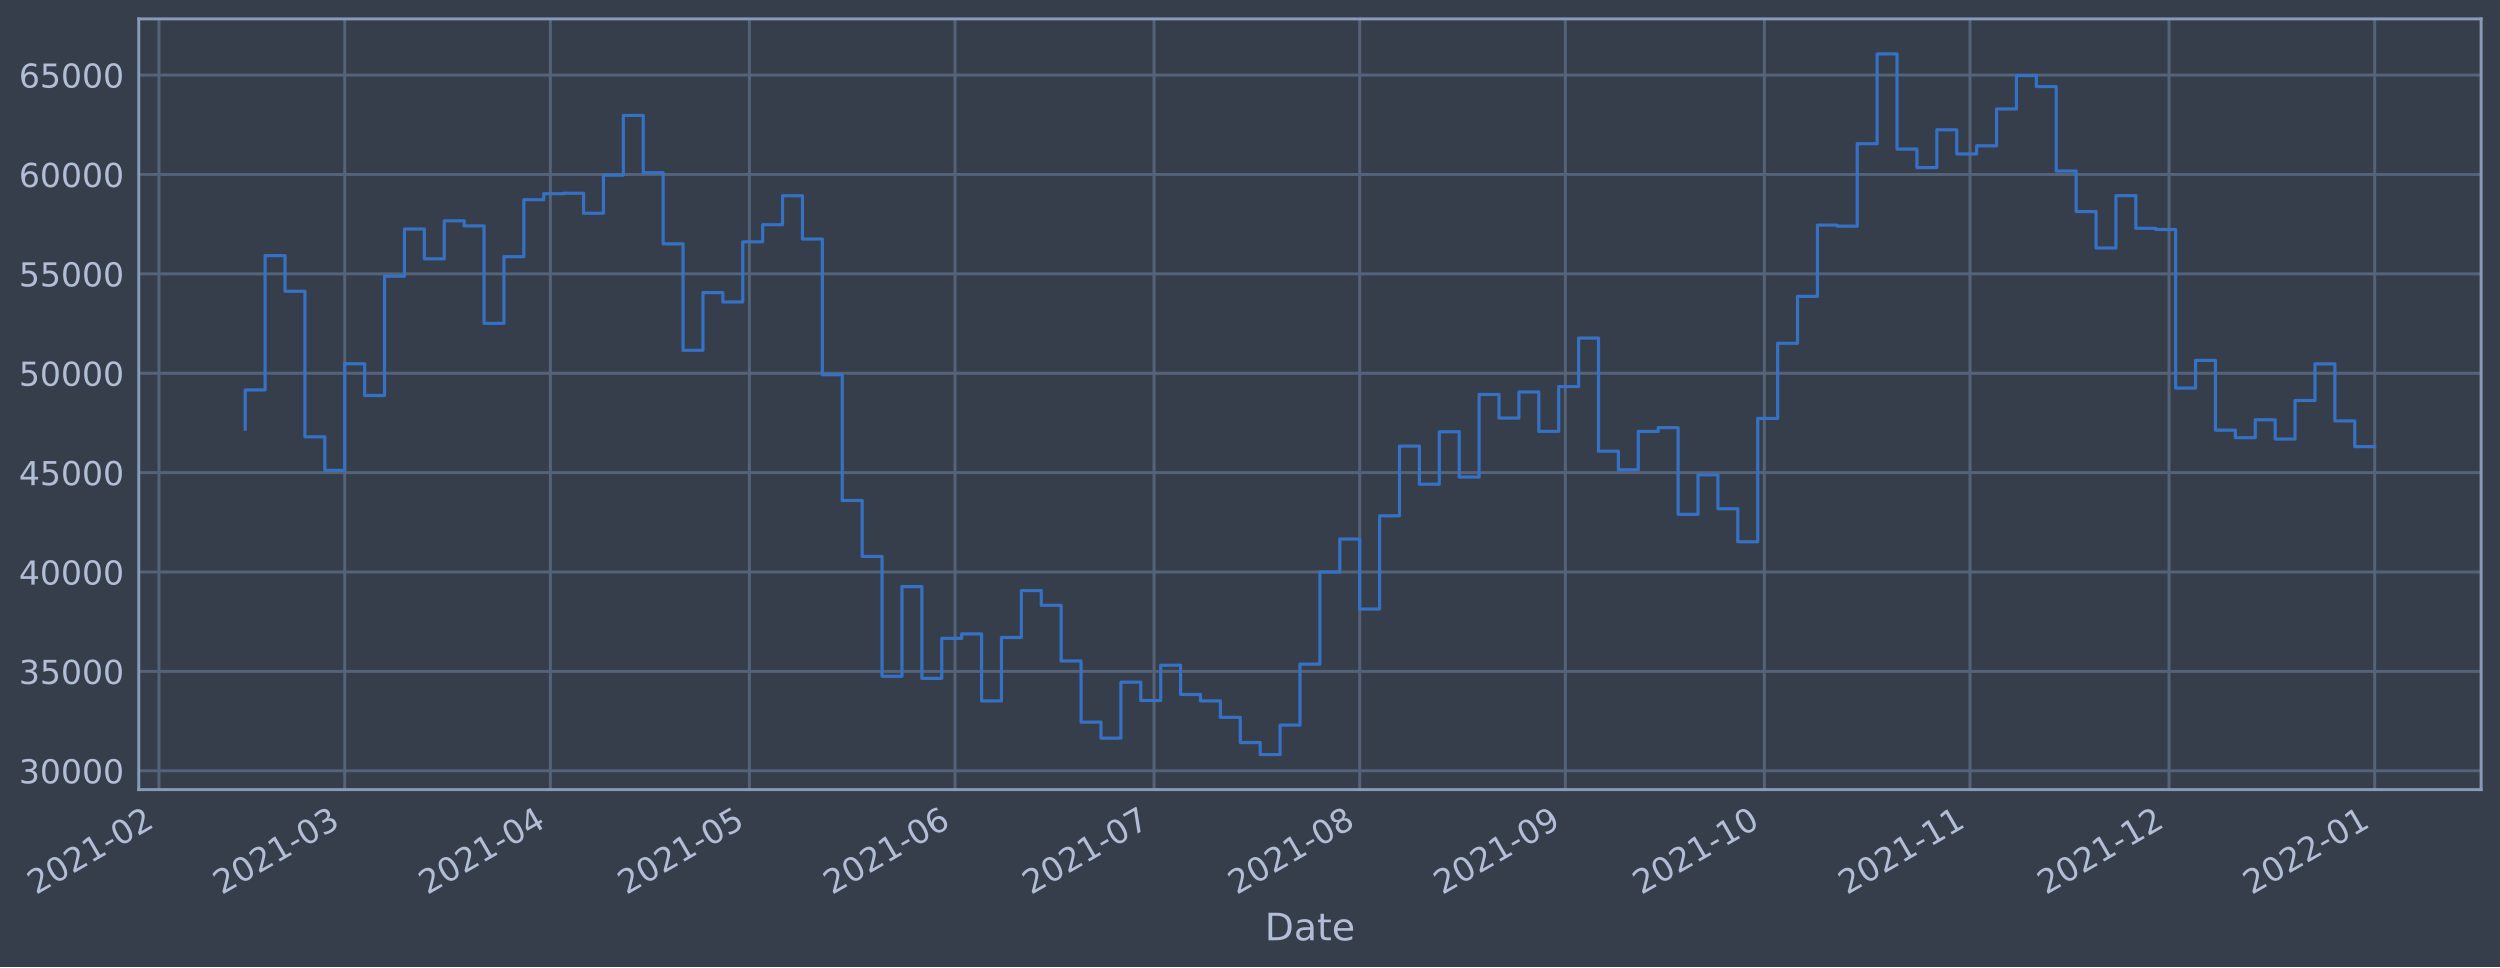
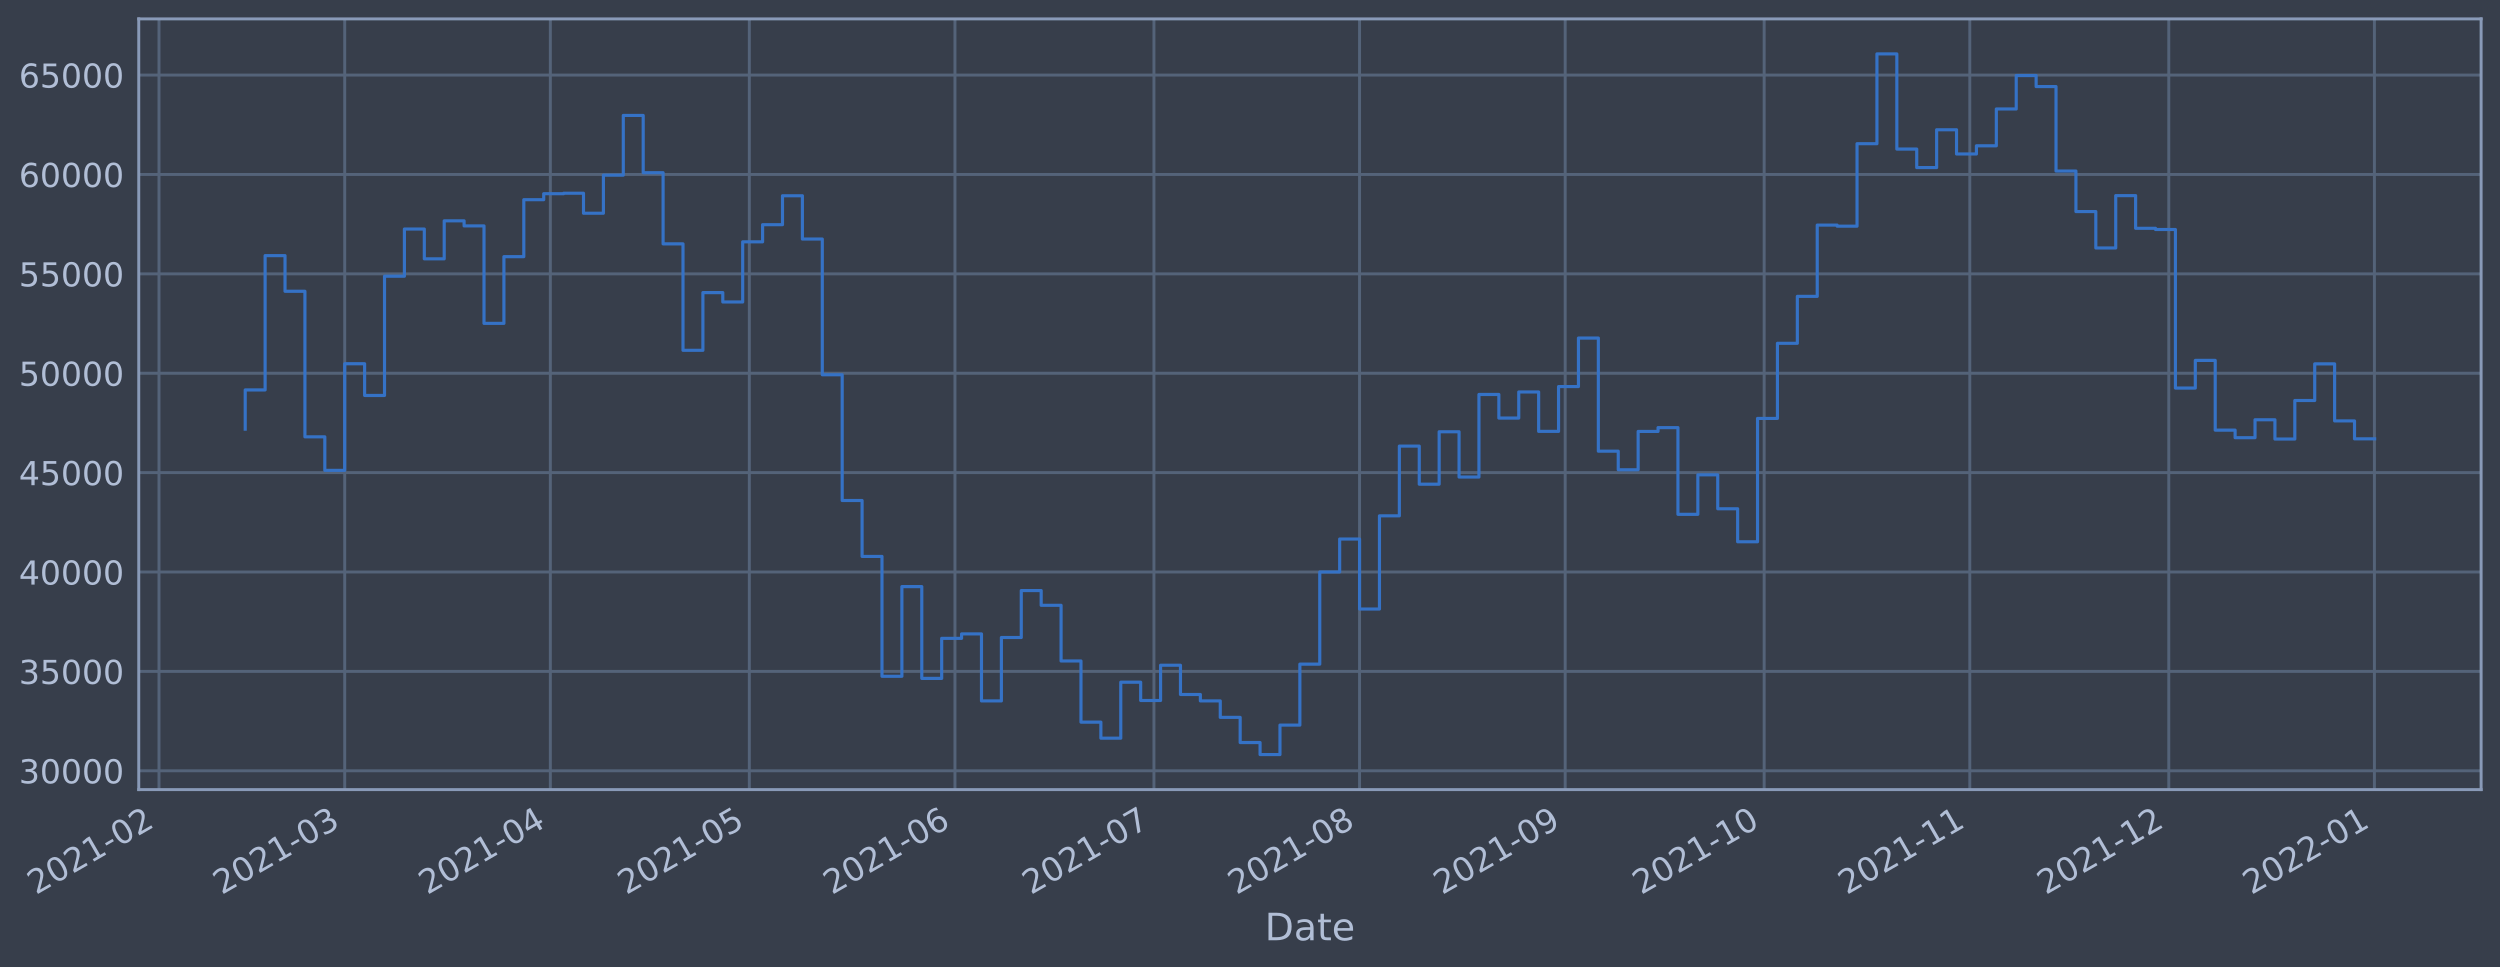
<svg xmlns="http://www.w3.org/2000/svg" xmlns:xlink="http://www.w3.org/1999/xlink" width="952.884pt" height="368.58pt" viewBox="0 0 952.884 368.58" version="1.1">
  <defs>
    <style type="text/css">*{stroke-linejoin: round; stroke-linecap: butt}</style>
  </defs>
  <g id="figure_1">
    <g id="patch_1">
      <path d="M 0 368.58  L 952.884 368.58  L 952.884 0  L 0 0  z " style="fill: #373e4b" />
    </g>
    <g id="axes_1">
      <g id="patch_2">
        <path d="M 52.884 300.96  L 945.684 300.96  L 945.684 7.2  L 52.884 7.2  z " style="fill: #373e4b" />
      </g>
      <g id="matplotlib.axis_1">
        <g id="xtick_1">
          <g id="line2d_1">
-             <path d="M 60.595 300.96  L 60.595 7.2  " clip-path="url(#p530d31223f)" style="fill: none; stroke: #546379; stroke-width: 1.12; stroke-linecap: square" />
+             <path d="M 60.599 300.96  L 60.599 7.2  " clip-path="url(#pcf787d212f)" style="fill: none; stroke: #546379; stroke-width: 1.12; stroke-linecap: square" />
          </g>
          <g id="line2d_2" />
          <g id="text_1">
-             <g style="fill: #b1bed6" transform="translate(13.69186 341.1745)rotate(-30)scale(0.126 -0.126)">
+             <g style="fill: #b1bed6" transform="translate(13.69584 341.1745)rotate(-30)scale(0.126 -0.126)">
              <defs>
                <path id="DejaVuSans-32" d="M 1228 531  L 3431 531  L 3431 0  L 469 0  L 469 531  Q 828 903 1448 1529  Q 2069 2156 2228 2338  Q 2531 2678 2651 2914  Q 2772 3150 2772 3378  Q 2772 3750 2511 3984  Q 2250 4219 1831 4219  Q 1534 4219 1204 4116  Q 875 4013 500 3803  L 500 4441  Q 881 4594 1212 4672  Q 1544 4750 1819 4750  Q 2544 4750 2975 4387  Q 3406 4025 3406 3419  Q 3406 3131 3298 2873  Q 3191 2616 2906 2266  Q 2828 2175 2409 1742  Q 1991 1309 1228 531  z " transform="scale(0.015625)" />
                <path id="DejaVuSans-30" d="M 2034 4250  Q 1547 4250 1301 3770  Q 1056 3291 1056 2328  Q 1056 1369 1301 889  Q 1547 409 2034 409  Q 2525 409 2770 889  Q 3016 1369 3016 2328  Q 3016 3291 2770 3770  Q 2525 4250 2034 4250  z M 2034 4750  Q 2819 4750 3233 4129  Q 3647 3509 3647 2328  Q 3647 1150 3233 529  Q 2819 -91 2034 -91  Q 1250 -91 836 529  Q 422 1150 422 2328  Q 422 3509 836 4129  Q 1250 4750 2034 4750  z " transform="scale(0.015625)" />
                <path id="DejaVuSans-31" d="M 794 531  L 1825 531  L 1825 4091  L 703 3866  L 703 4441  L 1819 4666  L 2450 4666  L 2450 531  L 3481 531  L 3481 0  L 794 0  L 794 531  z " transform="scale(0.015625)" />
                <path id="DejaVuSans-2d" d="M 313 2009  L 1997 2009  L 1997 1497  L 313 1497  L 313 2009  z " transform="scale(0.015625)" />
              </defs>
              <use xlink:href="#DejaVuSans-32" />
              <use xlink:href="#DejaVuSans-30" x="63.623" />
              <use xlink:href="#DejaVuSans-32" x="127.246" />
              <use xlink:href="#DejaVuSans-31" x="190.869" />
              <use xlink:href="#DejaVuSans-2d" x="254.492" />
              <use xlink:href="#DejaVuSans-30" x="290.576" />
              <use xlink:href="#DejaVuSans-32" x="354.199" />
            </g>
          </g>
        </g>
        <g id="xtick_2">
          <g id="line2d_3">
-             <path d="M 131.393 300.96  L 131.393 7.2  " clip-path="url(#p530d31223f)" style="fill: none; stroke: #546379; stroke-width: 1.12; stroke-linecap: square" />
+             <path d="M 131.388 300.96  L 131.388 7.2  " clip-path="url(#pcf787d212f)" style="fill: none; stroke: #546379; stroke-width: 1.12; stroke-linecap: square" />
          </g>
          <g id="line2d_4" />
          <g id="text_2">
-             <g style="fill: #b1bed6" transform="translate(84.48972 341.1745)rotate(-30)scale(0.126 -0.126)">
+             <g style="fill: #b1bed6" transform="translate(84.48512 341.1745)rotate(-30)scale(0.126 -0.126)">
              <defs>
                <path id="DejaVuSans-33" d="M 2597 2516  Q 3050 2419 3304 2112  Q 3559 1806 3559 1356  Q 3559 666 3084 287  Q 2609 -91 1734 -91  Q 1441 -91 1130 -33  Q 819 25 488 141  L 488 750  Q 750 597 1062 519  Q 1375 441 1716 441  Q 2309 441 2620 675  Q 2931 909 2931 1356  Q 2931 1769 2642 2001  Q 2353 2234 1838 2234  L 1294 2234  L 1294 2753  L 1863 2753  Q 2328 2753 2575 2939  Q 2822 3125 2822 3475  Q 2822 3834 2567 4026  Q 2313 4219 1838 4219  Q 1578 4219 1281 4162  Q 984 4106 628 3988  L 628 4550  Q 988 4650 1302 4700  Q 1616 4750 1894 4750  Q 2613 4750 3031 4423  Q 3450 4097 3450 3541  Q 3450 3153 3228 2886  Q 3006 2619 2597 2516  z " transform="scale(0.015625)" />
              </defs>
              <use xlink:href="#DejaVuSans-32" />
              <use xlink:href="#DejaVuSans-30" x="63.623" />
              <use xlink:href="#DejaVuSans-32" x="127.246" />
              <use xlink:href="#DejaVuSans-31" x="190.869" />
              <use xlink:href="#DejaVuSans-2d" x="254.492" />
              <use xlink:href="#DejaVuSans-30" x="290.576" />
              <use xlink:href="#DejaVuSans-33" x="354.199" />
            </g>
          </g>
        </g>
        <g id="xtick_3">
          <g id="line2d_5">
-             <path d="M 209.776 300.96  L 209.776 7.2  " clip-path="url(#p530d31223f)" style="fill: none; stroke: #546379; stroke-width: 1.12; stroke-linecap: square" />
+             <path d="M 209.762 300.96  L 209.762 7.2  " clip-path="url(#pcf787d212f)" style="fill: none; stroke: #546379; stroke-width: 1.12; stroke-linecap: square" />
          </g>
          <g id="line2d_6" />
          <g id="text_3">
-             <g style="fill: #b1bed6" transform="translate(162.8731 341.1745)rotate(-30)scale(0.126 -0.126)">
+             <g style="fill: #b1bed6" transform="translate(162.859 341.1745)rotate(-30)scale(0.126 -0.126)">
              <defs>
                <path id="DejaVuSans-34" d="M 2419 4116  L 825 1625  L 2419 1625  L 2419 4116  z M 2253 4666  L 3047 4666  L 3047 1625  L 3713 1625  L 3713 1100  L 3047 1100  L 3047 0  L 2419 0  L 2419 1100  L 313 1100  L 313 1709  L 2253 4666  z " transform="scale(0.015625)" />
              </defs>
              <use xlink:href="#DejaVuSans-32" />
              <use xlink:href="#DejaVuSans-30" x="63.623" />
              <use xlink:href="#DejaVuSans-32" x="127.246" />
              <use xlink:href="#DejaVuSans-31" x="190.869" />
              <use xlink:href="#DejaVuSans-2d" x="254.492" />
              <use xlink:href="#DejaVuSans-30" x="290.576" />
              <use xlink:href="#DejaVuSans-34" x="354.199" />
            </g>
          </g>
        </g>
        <g id="xtick_4">
          <g id="line2d_7">
-             <path d="M 285.631 300.96  L 285.631 7.2  " clip-path="url(#p530d31223f)" style="fill: none; stroke: #546379; stroke-width: 1.12; stroke-linecap: square" />
+             <path d="M 285.608 300.96  L 285.608 7.2  " clip-path="url(#pcf787d212f)" style="fill: none; stroke: #546379; stroke-width: 1.12; stroke-linecap: square" />
          </g>
          <g id="line2d_8" />
          <g id="text_4">
-             <g style="fill: #b1bed6" transform="translate(238.7279 341.1745)rotate(-30)scale(0.126 -0.126)">
+             <g style="fill: #b1bed6" transform="translate(238.7046 341.1745)rotate(-30)scale(0.126 -0.126)">
              <defs>
                <path id="DejaVuSans-35" d="M 691 4666  L 3169 4666  L 3169 4134  L 1269 4134  L 1269 2991  Q 1406 3038 1543 3061  Q 1681 3084 1819 3084  Q 2600 3084 3056 2656  Q 3513 2228 3513 1497  Q 3513 744 3044 326  Q 2575 -91 1722 -91  Q 1428 -91 1123 -41  Q 819 9 494 109  L 494 744  Q 775 591 1075 516  Q 1375 441 1709 441  Q 2250 441 2565 725  Q 2881 1009 2881 1497  Q 2881 1984 2565 2268  Q 2250 2553 1709 2553  Q 1456 2553 1204 2497  Q 953 2441 691 2322  L 691 4666  z " transform="scale(0.015625)" />
              </defs>
              <use xlink:href="#DejaVuSans-32" />
              <use xlink:href="#DejaVuSans-30" x="63.623" />
              <use xlink:href="#DejaVuSans-32" x="127.246" />
              <use xlink:href="#DejaVuSans-31" x="190.869" />
              <use xlink:href="#DejaVuSans-2d" x="254.492" />
              <use xlink:href="#DejaVuSans-30" x="290.576" />
              <use xlink:href="#DejaVuSans-35" x="354.199" />
            </g>
          </g>
        </g>
        <g id="xtick_5">
          <g id="line2d_9">
-             <path d="M 364.015 300.96  L 364.015 7.2  " clip-path="url(#p530d31223f)" style="fill: none; stroke: #546379; stroke-width: 1.12; stroke-linecap: square" />
+             <path d="M 363.982 300.96  L 363.982 7.2  " clip-path="url(#pcf787d212f)" style="fill: none; stroke: #546379; stroke-width: 1.12; stroke-linecap: square" />
          </g>
          <g id="line2d_10" />
          <g id="text_5">
-             <g style="fill: #b1bed6" transform="translate(317.1113 341.1745)rotate(-30)scale(0.126 -0.126)">
+             <g style="fill: #b1bed6" transform="translate(317.0785 341.1745)rotate(-30)scale(0.126 -0.126)">
              <defs>
                <path id="DejaVuSans-36" d="M 2113 2584  Q 1688 2584 1439 2293  Q 1191 2003 1191 1497  Q 1191 994 1439 701  Q 1688 409 2113 409  Q 2538 409 2786 701  Q 3034 994 3034 1497  Q 3034 2003 2786 2293  Q 2538 2584 2113 2584  z M 3366 4563  L 3366 3988  Q 3128 4100 2886 4159  Q 2644 4219 2406 4219  Q 1781 4219 1451 3797  Q 1122 3375 1075 2522  Q 1259 2794 1537 2939  Q 1816 3084 2150 3084  Q 2853 3084 3261 2657  Q 3669 2231 3669 1497  Q 3669 778 3244 343  Q 2819 -91 2113 -91  Q 1303 -91 875 529  Q 447 1150 447 2328  Q 447 3434 972 4092  Q 1497 4750 2381 4750  Q 2619 4750 2861 4703  Q 3103 4656 3366 4563  z " transform="scale(0.015625)" />
              </defs>
              <use xlink:href="#DejaVuSans-32" />
              <use xlink:href="#DejaVuSans-30" x="63.623" />
              <use xlink:href="#DejaVuSans-32" x="127.246" />
              <use xlink:href="#DejaVuSans-31" x="190.869" />
              <use xlink:href="#DejaVuSans-2d" x="254.492" />
              <use xlink:href="#DejaVuSans-30" x="290.576" />
              <use xlink:href="#DejaVuSans-36" x="354.199" />
            </g>
          </g>
        </g>
        <g id="xtick_6">
          <g id="line2d_11">
-             <path d="M 439.869 300.96  L 439.869 7.2  " clip-path="url(#p530d31223f)" style="fill: none; stroke: #546379; stroke-width: 1.12; stroke-linecap: square" />
+             <path d="M 439.827 300.96  L 439.827 7.2  " clip-path="url(#pcf787d212f)" style="fill: none; stroke: #546379; stroke-width: 1.12; stroke-linecap: square" />
          </g>
          <g id="line2d_12" />
          <g id="text_6">
-             <g style="fill: #b1bed6" transform="translate(392.9661 341.1745)rotate(-30)scale(0.126 -0.126)">
+             <g style="fill: #b1bed6" transform="translate(392.9241 341.1745)rotate(-30)scale(0.126 -0.126)">
              <defs>
                <path id="DejaVuSans-37" d="M 525 4666  L 3525 4666  L 3525 4397  L 1831 0  L 1172 0  L 2766 4134  L 525 4134  L 525 4666  z " transform="scale(0.015625)" />
              </defs>
              <use xlink:href="#DejaVuSans-32" />
              <use xlink:href="#DejaVuSans-30" x="63.623" />
              <use xlink:href="#DejaVuSans-32" x="127.246" />
              <use xlink:href="#DejaVuSans-31" x="190.869" />
              <use xlink:href="#DejaVuSans-2d" x="254.492" />
              <use xlink:href="#DejaVuSans-30" x="290.576" />
              <use xlink:href="#DejaVuSans-37" x="354.199" />
            </g>
          </g>
        </g>
        <g id="xtick_7">
          <g id="line2d_13">
-             <path d="M 518.253 300.96  L 518.253 7.2  " clip-path="url(#p530d31223f)" style="fill: none; stroke: #546379; stroke-width: 1.12; stroke-linecap: square" />
+             <path d="M 518.201 300.96  L 518.201 7.2  " clip-path="url(#pcf787d212f)" style="fill: none; stroke: #546379; stroke-width: 1.12; stroke-linecap: square" />
          </g>
          <g id="line2d_14" />
          <g id="text_7">
-             <g style="fill: #b1bed6" transform="translate(471.3495 341.1745)rotate(-30)scale(0.126 -0.126)">
+             <g style="fill: #b1bed6" transform="translate(471.298 341.1745)rotate(-30)scale(0.126 -0.126)">
              <defs>
                <path id="DejaVuSans-38" d="M 2034 2216  Q 1584 2216 1326 1975  Q 1069 1734 1069 1313  Q 1069 891 1326 650  Q 1584 409 2034 409  Q 2484 409 2743 651  Q 3003 894 3003 1313  Q 3003 1734 2745 1975  Q 2488 2216 2034 2216  z M 1403 2484  Q 997 2584 770 2862  Q 544 3141 544 3541  Q 544 4100 942 4425  Q 1341 4750 2034 4750  Q 2731 4750 3128 4425  Q 3525 4100 3525 3541  Q 3525 3141 3298 2862  Q 3072 2584 2669 2484  Q 3125 2378 3379 2068  Q 3634 1759 3634 1313  Q 3634 634 3220 271  Q 2806 -91 2034 -91  Q 1263 -91 848 271  Q 434 634 434 1313  Q 434 1759 690 2068  Q 947 2378 1403 2484  z M 1172 3481  Q 1172 3119 1398 2916  Q 1625 2713 2034 2713  Q 2441 2713 2670 2916  Q 2900 3119 2900 3481  Q 2900 3844 2670 4047  Q 2441 4250 2034 4250  Q 1625 4250 1398 4047  Q 1172 3844 1172 3481  z " transform="scale(0.015625)" />
              </defs>
              <use xlink:href="#DejaVuSans-32" />
              <use xlink:href="#DejaVuSans-30" x="63.623" />
              <use xlink:href="#DejaVuSans-32" x="127.246" />
              <use xlink:href="#DejaVuSans-31" x="190.869" />
              <use xlink:href="#DejaVuSans-2d" x="254.492" />
              <use xlink:href="#DejaVuSans-30" x="290.576" />
              <use xlink:href="#DejaVuSans-38" x="354.199" />
            </g>
          </g>
        </g>
        <g id="xtick_8">
          <g id="line2d_15">
-             <path d="M 596.636 300.96  L 596.636 7.2  " clip-path="url(#p530d31223f)" style="fill: none; stroke: #546379; stroke-width: 1.12; stroke-linecap: square" />
+             <path d="M 596.575 300.96  L 596.575 7.2  " clip-path="url(#pcf787d212f)" style="fill: none; stroke: #546379; stroke-width: 1.12; stroke-linecap: square" />
          </g>
          <g id="line2d_16" />
          <g id="text_8">
-             <g style="fill: #b1bed6" transform="translate(549.7328 341.1745)rotate(-30)scale(0.126 -0.126)">
+             <g style="fill: #b1bed6" transform="translate(549.6718 341.1745)rotate(-30)scale(0.126 -0.126)">
              <defs>
                <path id="DejaVuSans-39" d="M 703 97  L 703 672  Q 941 559 1184 500  Q 1428 441 1663 441  Q 2288 441 2617 861  Q 2947 1281 2994 2138  Q 2813 1869 2534 1725  Q 2256 1581 1919 1581  Q 1219 1581 811 2004  Q 403 2428 403 3163  Q 403 3881 828 4315  Q 1253 4750 1959 4750  Q 2769 4750 3195 4129  Q 3622 3509 3622 2328  Q 3622 1225 3098 567  Q 2575 -91 1691 -91  Q 1453 -91 1209 -44  Q 966 3 703 97  z M 1959 2075  Q 2384 2075 2632 2365  Q 2881 2656 2881 3163  Q 2881 3666 2632 3958  Q 2384 4250 1959 4250  Q 1534 4250 1286 3958  Q 1038 3666 1038 3163  Q 1038 2656 1286 2365  Q 1534 2075 1959 2075  z " transform="scale(0.015625)" />
              </defs>
              <use xlink:href="#DejaVuSans-32" />
              <use xlink:href="#DejaVuSans-30" x="63.623" />
              <use xlink:href="#DejaVuSans-32" x="127.246" />
              <use xlink:href="#DejaVuSans-31" x="190.869" />
              <use xlink:href="#DejaVuSans-2d" x="254.492" />
              <use xlink:href="#DejaVuSans-30" x="290.576" />
              <use xlink:href="#DejaVuSans-39" x="354.199" />
            </g>
          </g>
        </g>
        <g id="xtick_9">
          <g id="line2d_17">
-             <path d="M 672.491 300.96  L 672.491 7.2  " clip-path="url(#p530d31223f)" style="fill: none; stroke: #546379; stroke-width: 1.12; stroke-linecap: square" />
+             <path d="M 672.421 300.96  L 672.421 7.2  " clip-path="url(#pcf787d212f)" style="fill: none; stroke: #546379; stroke-width: 1.12; stroke-linecap: square" />
          </g>
          <g id="line2d_18" />
          <g id="text_9">
-             <g style="fill: #b1bed6" transform="translate(625.5877 341.1745)rotate(-30)scale(0.126 -0.126)">
+             <g style="fill: #b1bed6" transform="translate(625.5175 341.1745)rotate(-30)scale(0.126 -0.126)">
              <use xlink:href="#DejaVuSans-32" />
              <use xlink:href="#DejaVuSans-30" x="63.623" />
              <use xlink:href="#DejaVuSans-32" x="127.246" />
              <use xlink:href="#DejaVuSans-31" x="190.869" />
              <use xlink:href="#DejaVuSans-2d" x="254.492" />
              <use xlink:href="#DejaVuSans-31" x="290.576" />
              <use xlink:href="#DejaVuSans-30" x="354.199" />
            </g>
          </g>
        </g>
        <g id="xtick_10">
          <g id="line2d_19">
-             <path d="M 750.874 300.96  L 750.874 7.2  " clip-path="url(#p530d31223f)" style="fill: none; stroke: #546379; stroke-width: 1.12; stroke-linecap: square" />
+             <path d="M 750.795 300.96  L 750.795 7.2  " clip-path="url(#pcf787d212f)" style="fill: none; stroke: #546379; stroke-width: 1.12; stroke-linecap: square" />
          </g>
          <g id="line2d_20" />
          <g id="text_10">
-             <g style="fill: #b1bed6" transform="translate(703.971 341.1745)rotate(-30)scale(0.126 -0.126)">
+             <g style="fill: #b1bed6" transform="translate(703.8914 341.1745)rotate(-30)scale(0.126 -0.126)">
              <use xlink:href="#DejaVuSans-32" />
              <use xlink:href="#DejaVuSans-30" x="63.623" />
              <use xlink:href="#DejaVuSans-32" x="127.246" />
              <use xlink:href="#DejaVuSans-31" x="190.869" />
              <use xlink:href="#DejaVuSans-2d" x="254.492" />
              <use xlink:href="#DejaVuSans-31" x="290.576" />
              <use xlink:href="#DejaVuSans-31" x="354.199" />
            </g>
          </g>
        </g>
        <g id="xtick_11">
          <g id="line2d_21">
-             <path d="M 826.729 300.96  L 826.729 7.2  " clip-path="url(#p530d31223f)" style="fill: none; stroke: #546379; stroke-width: 1.12; stroke-linecap: square" />
+             <path d="M 826.64 300.96  L 826.64 7.2  " clip-path="url(#pcf787d212f)" style="fill: none; stroke: #546379; stroke-width: 1.12; stroke-linecap: square" />
          </g>
          <g id="line2d_22" />
          <g id="text_11">
-             <g style="fill: #b1bed6" transform="translate(779.8258 341.1745)rotate(-30)scale(0.126 -0.126)">
+             <g style="fill: #b1bed6" transform="translate(779.737 341.1745)rotate(-30)scale(0.126 -0.126)">
              <use xlink:href="#DejaVuSans-32" />
              <use xlink:href="#DejaVuSans-30" x="63.623" />
              <use xlink:href="#DejaVuSans-32" x="127.246" />
              <use xlink:href="#DejaVuSans-31" x="190.869" />
              <use xlink:href="#DejaVuSans-2d" x="254.492" />
              <use xlink:href="#DejaVuSans-31" x="290.576" />
              <use xlink:href="#DejaVuSans-32" x="354.199" />
            </g>
          </g>
        </g>
        <g id="xtick_12">
          <g id="line2d_23">
-             <path d="M 905.112 300.96  L 905.112 7.2  " clip-path="url(#p530d31223f)" style="fill: none; stroke: #546379; stroke-width: 1.12; stroke-linecap: square" />
+             <path d="M 905.014 300.96  L 905.014 7.2  " clip-path="url(#pcf787d212f)" style="fill: none; stroke: #546379; stroke-width: 1.12; stroke-linecap: square" />
          </g>
          <g id="line2d_24" />
          <g id="text_12">
-             <g style="fill: #b1bed6" transform="translate(858.2092 341.1745)rotate(-30)scale(0.126 -0.126)">
+             <g style="fill: #b1bed6" transform="translate(858.1109 341.1745)rotate(-30)scale(0.126 -0.126)">
              <use xlink:href="#DejaVuSans-32" />
              <use xlink:href="#DejaVuSans-30" x="63.623" />
              <use xlink:href="#DejaVuSans-32" x="127.246" />
              <use xlink:href="#DejaVuSans-32" x="190.869" />
              <use xlink:href="#DejaVuSans-2d" x="254.492" />
              <use xlink:href="#DejaVuSans-30" x="290.576" />
              <use xlink:href="#DejaVuSans-31" x="354.199" />
            </g>
          </g>
        </g>
        <g id="text_13">
          <g style="fill: #b1bed6" transform="translate(482.0746 358.3856)scale(0.144 -0.144)">
            <defs>
              <path id="DejaVuSans-44" d="M 1259 4147  L 1259 519  L 2022 519  Q 2988 519 3436 956  Q 3884 1394 3884 2338  Q 3884 3275 3436 3711  Q 2988 4147 2022 4147  L 1259 4147  z M 628 4666  L 1925 4666  Q 3281 4666 3915 4102  Q 4550 3538 4550 2338  Q 4550 1131 3912 565  Q 3275 0 1925 0  L 628 0  L 628 4666  z " transform="scale(0.015625)" />
              <path id="DejaVuSans-61" d="M 2194 1759  Q 1497 1759 1228 1600  Q 959 1441 959 1056  Q 959 750 1161 570  Q 1363 391 1709 391  Q 2188 391 2477 730  Q 2766 1069 2766 1631  L 2766 1759  L 2194 1759  z M 3341 1997  L 3341 0  L 2766 0  L 2766 531  Q 2569 213 2275 61  Q 1981 -91 1556 -91  Q 1019 -91 701 211  Q 384 513 384 1019  Q 384 1609 779 1909  Q 1175 2209 1959 2209  L 2766 2209  L 2766 2266  Q 2766 2663 2505 2880  Q 2244 3097 1772 3097  Q 1472 3097 1187 3025  Q 903 2953 641 2809  L 641 3341  Q 956 3463 1253 3523  Q 1550 3584 1831 3584  Q 2591 3584 2966 3190  Q 3341 2797 3341 1997  z " transform="scale(0.015625)" />
              <path id="DejaVuSans-74" d="M 1172 4494  L 1172 3500  L 2356 3500  L 2356 3053  L 1172 3053  L 1172 1153  Q 1172 725 1289 603  Q 1406 481 1766 481  L 2356 481  L 2356 0  L 1766 0  Q 1100 0 847 248  Q 594 497 594 1153  L 594 3053  L 172 3053  L 172 3500  L 594 3500  L 594 4494  L 1172 4494  z " transform="scale(0.015625)" />
              <path id="DejaVuSans-65" d="M 3597 1894  L 3597 1613  L 953 1613  Q 991 1019 1311 708  Q 1631 397 2203 397  Q 2534 397 2845 478  Q 3156 559 3463 722  L 3463 178  Q 3153 47 2828 -22  Q 2503 -91 2169 -91  Q 1331 -91 842 396  Q 353 884 353 1716  Q 353 2575 817 3079  Q 1281 3584 2069 3584  Q 2775 3584 3186 3129  Q 3597 2675 3597 1894  z M 3022 2063  Q 3016 2534 2758 2815  Q 2500 3097 2075 3097  Q 1594 3097 1305 2825  Q 1016 2553 972 2059  L 3022 2063  z " transform="scale(0.015625)" />
            </defs>
            <use xlink:href="#DejaVuSans-44" />
            <use xlink:href="#DejaVuSans-61" x="77.002" />
            <use xlink:href="#DejaVuSans-74" x="138.281" />
            <use xlink:href="#DejaVuSans-65" x="177.49" />
          </g>
        </g>
      </g>
      <g id="matplotlib.axis_2">
        <g id="ytick_1">
          <g id="line2d_25">
-             <path d="M 52.884 293.789  L 945.684 293.789  " clip-path="url(#p530d31223f)" style="fill: none; stroke: #546379; stroke-width: 1.12; stroke-linecap: square" />
+             <path d="M 52.884 293.789  L 945.684 293.789  " clip-path="url(#pcf787d212f)" style="fill: none; stroke: #546379; stroke-width: 1.12; stroke-linecap: square" />
          </g>
          <g id="line2d_26" />
          <g id="text_14">
            <g style="fill: #b1bed6" transform="translate(7.2 298.5763)scale(0.126 -0.126)">
              <use xlink:href="#DejaVuSans-33" />
              <use xlink:href="#DejaVuSans-30" x="63.623" />
              <use xlink:href="#DejaVuSans-30" x="127.246" />
              <use xlink:href="#DejaVuSans-30" x="190.869" />
              <use xlink:href="#DejaVuSans-30" x="254.492" />
            </g>
          </g>
        </g>
        <g id="ytick_2">
          <g id="line2d_27">
-             <path d="M 52.884 255.907  L 945.684 255.907  " clip-path="url(#p530d31223f)" style="fill: none; stroke: #546379; stroke-width: 1.12; stroke-linecap: square" />
+             <path d="M 52.884 255.907  L 945.684 255.907  " clip-path="url(#pcf787d212f)" style="fill: none; stroke: #546379; stroke-width: 1.12; stroke-linecap: square" />
          </g>
          <g id="line2d_28" />
          <g id="text_15">
            <g style="fill: #b1bed6" transform="translate(7.2 260.6936)scale(0.126 -0.126)">
              <use xlink:href="#DejaVuSans-33" />
              <use xlink:href="#DejaVuSans-35" x="63.623" />
              <use xlink:href="#DejaVuSans-30" x="127.246" />
              <use xlink:href="#DejaVuSans-30" x="190.869" />
              <use xlink:href="#DejaVuSans-30" x="254.492" />
            </g>
          </g>
        </g>
        <g id="ytick_3">
          <g id="line2d_29">
-             <path d="M 52.884 218.024  L 945.684 218.024  " clip-path="url(#p530d31223f)" style="fill: none; stroke: #546379; stroke-width: 1.12; stroke-linecap: square" />
+             <path d="M 52.884 218.024  L 945.684 218.024  " clip-path="url(#pcf787d212f)" style="fill: none; stroke: #546379; stroke-width: 1.12; stroke-linecap: square" />
          </g>
          <g id="line2d_30" />
          <g id="text_16">
            <g style="fill: #b1bed6" transform="translate(7.2 222.811)scale(0.126 -0.126)">
              <use xlink:href="#DejaVuSans-34" />
              <use xlink:href="#DejaVuSans-30" x="63.623" />
              <use xlink:href="#DejaVuSans-30" x="127.246" />
              <use xlink:href="#DejaVuSans-30" x="190.869" />
              <use xlink:href="#DejaVuSans-30" x="254.492" />
            </g>
          </g>
        </g>
        <g id="ytick_4">
          <g id="line2d_31">
-             <path d="M 52.884 180.141  L 945.684 180.141  " clip-path="url(#p530d31223f)" style="fill: none; stroke: #546379; stroke-width: 1.12; stroke-linecap: square" />
+             <path d="M 52.884 180.141  L 945.684 180.141  " clip-path="url(#pcf787d212f)" style="fill: none; stroke: #546379; stroke-width: 1.12; stroke-linecap: square" />
          </g>
          <g id="line2d_32" />
          <g id="text_17">
            <g style="fill: #b1bed6" transform="translate(7.2 184.9284)scale(0.126 -0.126)">
              <use xlink:href="#DejaVuSans-34" />
              <use xlink:href="#DejaVuSans-35" x="63.623" />
              <use xlink:href="#DejaVuSans-30" x="127.246" />
              <use xlink:href="#DejaVuSans-30" x="190.869" />
              <use xlink:href="#DejaVuSans-30" x="254.492" />
            </g>
          </g>
        </g>
        <g id="ytick_5">
          <g id="line2d_33">
-             <path d="M 52.884 142.259  L 945.684 142.259  " clip-path="url(#p530d31223f)" style="fill: none; stroke: #546379; stroke-width: 1.12; stroke-linecap: square" />
+             <path d="M 52.884 142.259  L 945.684 142.259  " clip-path="url(#pcf787d212f)" style="fill: none; stroke: #546379; stroke-width: 1.12; stroke-linecap: square" />
          </g>
          <g id="line2d_34" />
          <g id="text_18">
            <g style="fill: #b1bed6" transform="translate(7.2 147.0457)scale(0.126 -0.126)">
              <use xlink:href="#DejaVuSans-35" />
              <use xlink:href="#DejaVuSans-30" x="63.623" />
              <use xlink:href="#DejaVuSans-30" x="127.246" />
              <use xlink:href="#DejaVuSans-30" x="190.869" />
              <use xlink:href="#DejaVuSans-30" x="254.492" />
            </g>
          </g>
        </g>
        <g id="ytick_6">
          <g id="line2d_35">
-             <path d="M 52.884 104.376  L 945.684 104.376  " clip-path="url(#p530d31223f)" style="fill: none; stroke: #546379; stroke-width: 1.12; stroke-linecap: square" />
+             <path d="M 52.884 104.376  L 945.684 104.376  " clip-path="url(#pcf787d212f)" style="fill: none; stroke: #546379; stroke-width: 1.12; stroke-linecap: square" />
          </g>
          <g id="line2d_36" />
          <g id="text_19">
            <g style="fill: #b1bed6" transform="translate(7.2 109.1631)scale(0.126 -0.126)">
              <use xlink:href="#DejaVuSans-35" />
              <use xlink:href="#DejaVuSans-35" x="63.623" />
              <use xlink:href="#DejaVuSans-30" x="127.246" />
              <use xlink:href="#DejaVuSans-30" x="190.869" />
              <use xlink:href="#DejaVuSans-30" x="254.492" />
            </g>
          </g>
        </g>
        <g id="ytick_7">
          <g id="line2d_37">
-             <path d="M 52.884 66.493  L 945.684 66.493  " clip-path="url(#p530d31223f)" style="fill: none; stroke: #546379; stroke-width: 1.12; stroke-linecap: square" />
+             <path d="M 52.884 66.493  L 945.684 66.493  " clip-path="url(#pcf787d212f)" style="fill: none; stroke: #546379; stroke-width: 1.12; stroke-linecap: square" />
          </g>
          <g id="line2d_38" />
          <g id="text_20">
            <g style="fill: #b1bed6" transform="translate(7.2 71.28047)scale(0.126 -0.126)">
              <use xlink:href="#DejaVuSans-36" />
              <use xlink:href="#DejaVuSans-30" x="63.623" />
              <use xlink:href="#DejaVuSans-30" x="127.246" />
              <use xlink:href="#DejaVuSans-30" x="190.869" />
              <use xlink:href="#DejaVuSans-30" x="254.492" />
            </g>
          </g>
        </g>
        <g id="ytick_8">
          <g id="line2d_39">
-             <path d="M 52.884 28.611  L 945.684 28.611  " clip-path="url(#p530d31223f)" style="fill: none; stroke: #546379; stroke-width: 1.12; stroke-linecap: square" />
+             <path d="M 52.884 28.611  L 945.684 28.611  " clip-path="url(#pcf787d212f)" style="fill: none; stroke: #546379; stroke-width: 1.12; stroke-linecap: square" />
          </g>
          <g id="line2d_40" />
          <g id="text_21">
            <g style="fill: #b1bed6" transform="translate(7.2 33.39783)scale(0.126 -0.126)">
              <use xlink:href="#DejaVuSans-36" />
              <use xlink:href="#DejaVuSans-35" x="63.623" />
              <use xlink:href="#DejaVuSans-30" x="127.246" />
              <use xlink:href="#DejaVuSans-30" x="190.869" />
              <use xlink:href="#DejaVuSans-30" x="254.492" />
            </g>
          </g>
        </g>
      </g>
      <g id="line2d_41">
-         <path d="M 93.466 163.585  L 93.466 148.622  L 101.051 148.622  L 101.051 97.432  L 108.637 97.432  L 108.637 111.018  L 116.222 111.018  L 116.222 166.5  L 123.808 166.5  L 123.808 179.278  L 131.393 179.278  L 131.393 138.639  L 138.978 138.639  L 138.978 150.732  L 146.564 150.732  L 146.564 105.274  L 154.149 105.274  L 154.149 87.304  L 161.735 87.304  L 161.735 98.658  L 169.32 98.658  L 169.32 84.178  L 176.906 84.178  L 176.906 86.108  L 184.491 86.108  L 184.491 123.255  L 192.077 123.255  L 192.077 97.831  L 199.662 97.831  L 199.662 76.115  L 207.248 76.115  L 207.248 73.833  L 214.833 73.833  L 214.833 73.66  L 222.419 73.66  L 222.419 81.278  L 230.004 81.278  L 230.004 66.76  L 237.59 66.76  L 237.59 43.998  L 245.175 43.998  L 245.175 65.834  L 252.761 65.834  L 252.761 92.951  L 260.346 92.951  L 260.346 133.522  L 267.932 133.522  L 267.932 111.523  L 275.517 111.523  L 275.517 115.103  L 283.103 115.103  L 283.103 92.174  L 290.688 92.174  L 290.688 85.638  L 298.274 85.638  L 298.274 74.609  L 305.859 74.609  L 305.859 91.117  L 313.445 91.117  L 313.445 142.846  L 321.03 142.846  L 321.03 190.777  L 328.616 190.777  L 328.616 212.082  L 336.201 212.082  L 336.201 257.766  L 343.787 257.766  L 343.787 223.585  L 351.372 223.585  L 351.372 258.576  L 358.958 258.576  L 358.958 243.31  L 366.543 243.31  L 366.543 241.621  L 374.129 241.621  L 374.129 267.159  L 381.714 267.159  L 381.714 242.992  L 389.299 242.992  L 389.299 225.094  L 396.885 225.094  L 396.885 230.716  L 404.47 230.716  L 404.47 251.935  L 412.056 251.935  L 412.056 275.245  L 419.641 275.245  L 419.641 281.359  L 427.227 281.359  L 427.227 260.023  L 434.812 260.023  L 434.812 266.992  L 442.398 266.992  L 442.398 253.563  L 449.983 253.563  L 449.983 264.703  L 457.569 264.703  L 457.569 267.153  L 465.154 267.153  L 465.154 273.434  L 472.74 273.434  L 472.74 283.021  L 480.325 283.021  L 480.325 287.607  L 487.911 287.607  L 487.911 276.379  L 495.496 276.379  L 495.496 253.14  L 503.082 253.14  L 503.082 218.005  L 510.667 218.005  L 510.667 205.454  L 518.253 205.454  L 518.253 232.131  L 525.838 232.131  L 525.838 196.613  L 533.424 196.613  L 533.424 170.038  L 541.009 170.038  L 541.009 184.553  L 548.595 184.553  L 548.595 164.561  L 556.18 164.561  L 556.18 181.824  L 563.766 181.824  L 563.766 150.35  L 571.351 150.35  L 571.351 159.347  L 578.937 159.347  L 578.937 149.404  L 586.522 149.404  L 586.522 164.422  L 594.108 164.422  L 594.108 147.342  L 601.693 147.342  L 601.693 128.855  L 609.279 128.855  L 609.279 171.971  L 616.864 171.971  L 616.864 179.044  L 624.45 179.044  L 624.45 164.442  L 632.035 164.442  L 632.035 162.991  L 639.62 162.991  L 639.62 196.04  L 647.206 196.04  L 647.206 180.983  L 654.791 180.983  L 654.791 193.911  L 662.377 193.911  L 662.377 206.49  L 669.962 206.49  L 669.962 159.479  L 677.548 159.479  L 677.548 130.85  L 685.133 130.85  L 685.133 112.958  L 692.719 112.958  L 692.719 85.798  L 700.304 85.798  L 700.304 86.21  L 707.89 86.21  L 707.89 54.779  L 715.475 54.779  L 715.475 20.553  L 723.061 20.553  L 723.061 56.816  L 730.646 56.816  L 730.646 63.878  L 738.232 63.878  L 738.232 49.452  L 745.817 49.452  L 745.817 58.693  L 753.403 58.693  L 753.403 55.569  L 760.988 55.569  L 760.988 41.542  L 768.574 41.542  L 768.574 28.787  L 776.159 28.787  L 776.159 32.998  L 783.745 32.998  L 783.745 65.188  L 791.33 65.188  L 791.33 80.639  L 798.916 80.639  L 798.916 94.515  L 806.501 94.515  L 806.501 74.559  L 814.087 74.559  L 814.087 87.009  L 821.672 87.009  L 821.672 87.482  L 829.258 87.482  L 829.258 147.912  L 836.843 147.912  L 836.843 137.369  L 844.429 137.369  L 844.429 163.947  L 852.014 163.947  L 852.014 166.829  L 859.6 166.829  L 859.6 160  L 867.185 160  L 867.185 167.342  L 874.771 167.342  L 874.771 152.651  L 882.356 152.651  L 882.356 138.691  L 889.941 138.691  L 889.941 160.433  L 897.527 160.433  L 897.527 170.221  L 905.102 170.221  L 905.102 170.221  " clip-path="url(#p530d31223f)" style="fill: none; stroke: #3572c6; stroke-width: 1.2; stroke-linecap: square" />
+         <path d="M 93.466 163.585  L 93.466 148.622  L 101.05 148.622  L 101.05 97.432  L 108.635 97.432  L 108.635 111.018  L 116.219 111.018  L 116.219 166.5  L 123.804 166.5  L 123.804 179.278  L 131.388 179.278  L 131.388 138.639  L 138.973 138.639  L 138.973 150.732  L 146.558 150.732  L 146.558 105.274  L 154.142 105.274  L 154.142 87.304  L 161.727 87.304  L 161.727 98.658  L 169.311 98.658  L 169.311 84.178  L 176.896 84.178  L 176.896 86.108  L 184.48 86.108  L 184.48 123.255  L 192.065 123.255  L 192.065 97.831  L 199.649 97.831  L 199.649 76.115  L 207.234 76.115  L 207.234 73.833  L 214.819 73.833  L 214.819 73.66  L 222.403 73.66  L 222.403 81.278  L 229.988 81.278  L 229.988 66.76  L 237.572 66.76  L 237.572 43.998  L 245.157 43.998  L 245.157 65.834  L 252.741 65.834  L 252.741 92.951  L 260.326 92.951  L 260.326 133.522  L 267.911 133.522  L 267.911 111.523  L 275.495 111.523  L 275.495 115.103  L 283.08 115.103  L 283.08 92.174  L 290.664 92.174  L 290.664 85.638  L 298.249 85.638  L 298.249 74.609  L 305.833 74.609  L 305.833 91.117  L 313.418 91.117  L 313.418 142.846  L 321.003 142.846  L 321.003 190.777  L 328.587 190.777  L 328.587 212.082  L 336.172 212.082  L 336.172 257.766  L 343.756 257.766  L 343.756 223.585  L 351.341 223.585  L 351.341 258.576  L 358.925 258.576  L 358.925 243.31  L 366.51 243.31  L 366.51 241.621  L 374.095 241.621  L 374.095 267.159  L 381.679 267.159  L 381.679 242.992  L 389.264 242.992  L 389.264 225.094  L 396.848 225.094  L 396.848 230.716  L 404.433 230.716  L 404.433 251.935  L 412.017 251.935  L 412.017 275.245  L 419.602 275.245  L 419.602 281.359  L 427.186 281.359  L 427.186 260.023  L 434.771 260.023  L 434.771 266.992  L 442.356 266.992  L 442.356 253.563  L 449.94 253.563  L 449.94 264.703  L 457.525 264.703  L 457.525 267.153  L 465.109 267.153  L 465.109 273.434  L 472.694 273.434  L 472.694 283.021  L 480.278 283.021  L 480.278 287.607  L 487.863 287.607  L 487.863 276.379  L 495.448 276.379  L 495.448 253.14  L 503.032 253.14  L 503.032 218.005  L 510.617 218.005  L 510.617 205.454  L 518.201 205.454  L 518.201 232.131  L 525.786 232.131  L 525.786 196.613  L 533.37 196.613  L 533.37 170.038  L 540.955 170.038  L 540.955 184.553  L 548.54 184.553  L 548.54 164.561  L 556.124 164.561  L 556.124 181.824  L 563.709 181.824  L 563.709 150.35  L 571.293 150.35  L 571.293 159.347  L 578.878 159.347  L 578.878 149.404  L 586.462 149.404  L 586.462 164.422  L 594.047 164.422  L 594.047 147.342  L 601.632 147.342  L 601.632 128.855  L 609.216 128.855  L 609.216 171.971  L 616.801 171.971  L 616.801 179.044  L 624.385 179.044  L 624.385 164.442  L 631.97 164.442  L 631.97 162.991  L 639.554 162.991  L 639.554 196.04  L 647.139 196.04  L 647.139 180.983  L 654.723 180.983  L 654.723 193.911  L 662.308 193.911  L 662.308 206.49  L 669.893 206.49  L 669.893 159.479  L 677.477 159.479  L 677.477 130.85  L 685.062 130.85  L 685.062 112.958  L 692.646 112.958  L 692.646 85.798  L 700.231 85.798  L 700.231 86.21  L 707.815 86.21  L 707.815 54.779  L 715.4 54.779  L 715.4 20.553  L 722.985 20.553  L 722.985 56.816  L 730.569 56.816  L 730.569 63.878  L 738.154 63.878  L 738.154 49.452  L 745.738 49.452  L 745.738 58.693  L 753.323 58.693  L 753.323 55.569  L 760.907 55.569  L 760.907 41.542  L 768.492 41.542  L 768.492 28.787  L 776.077 28.787  L 776.077 32.998  L 783.661 32.998  L 783.661 65.188  L 791.246 65.188  L 791.246 80.639  L 798.83 80.639  L 798.83 94.515  L 806.415 94.515  L 806.415 74.559  L 813.999 74.559  L 813.999 87.009  L 821.584 87.009  L 821.584 87.482  L 829.168 87.482  L 829.168 147.912  L 836.753 147.912  L 836.753 137.369  L 844.338 137.369  L 844.338 163.947  L 851.922 163.947  L 851.922 166.829  L 859.507 166.829  L 859.507 160  L 867.091 160  L 867.091 167.342  L 874.676 167.342  L 874.676 152.651  L 882.26 152.651  L 882.26 138.691  L 889.845 138.691  L 889.845 160.433  L 897.43 160.433  L 897.43 167.272  L 905.102 167.272  L 905.102 167.272  " clip-path="url(#pcf787d212f)" style="fill: none; stroke: #3572c6; stroke-width: 1.2; stroke-linecap: square" />
      </g>
      <g id="patch_3">
        <path d="M 52.884 300.96  L 52.884 7.2  " style="fill: none; stroke: #899ab8; stroke-width: 1.12; stroke-linejoin: miter; stroke-linecap: square" />
      </g>
      <g id="patch_4">
        <path d="M 945.684 300.96  L 945.684 7.2  " style="fill: none; stroke: #899ab8; stroke-width: 1.12; stroke-linejoin: miter; stroke-linecap: square" />
      </g>
      <g id="patch_5">
        <path d="M 52.884 300.96  L 945.684 300.96  " style="fill: none; stroke: #899ab8; stroke-width: 1.12; stroke-linejoin: miter; stroke-linecap: square" />
      </g>
      <g id="patch_6">
        <path d="M 52.884 7.2  L 945.684 7.2  " style="fill: none; stroke: #899ab8; stroke-width: 1.12; stroke-linejoin: miter; stroke-linecap: square" />
      </g>
    </g>
  </g>
  <defs>
-     <clipPath id="p530d31223f">
+     <clipPath id="pcf787d212f">
      <rect x="52.884" y="7.2" width="892.8" height="293.76" />
    </clipPath>
  </defs>
</svg>
